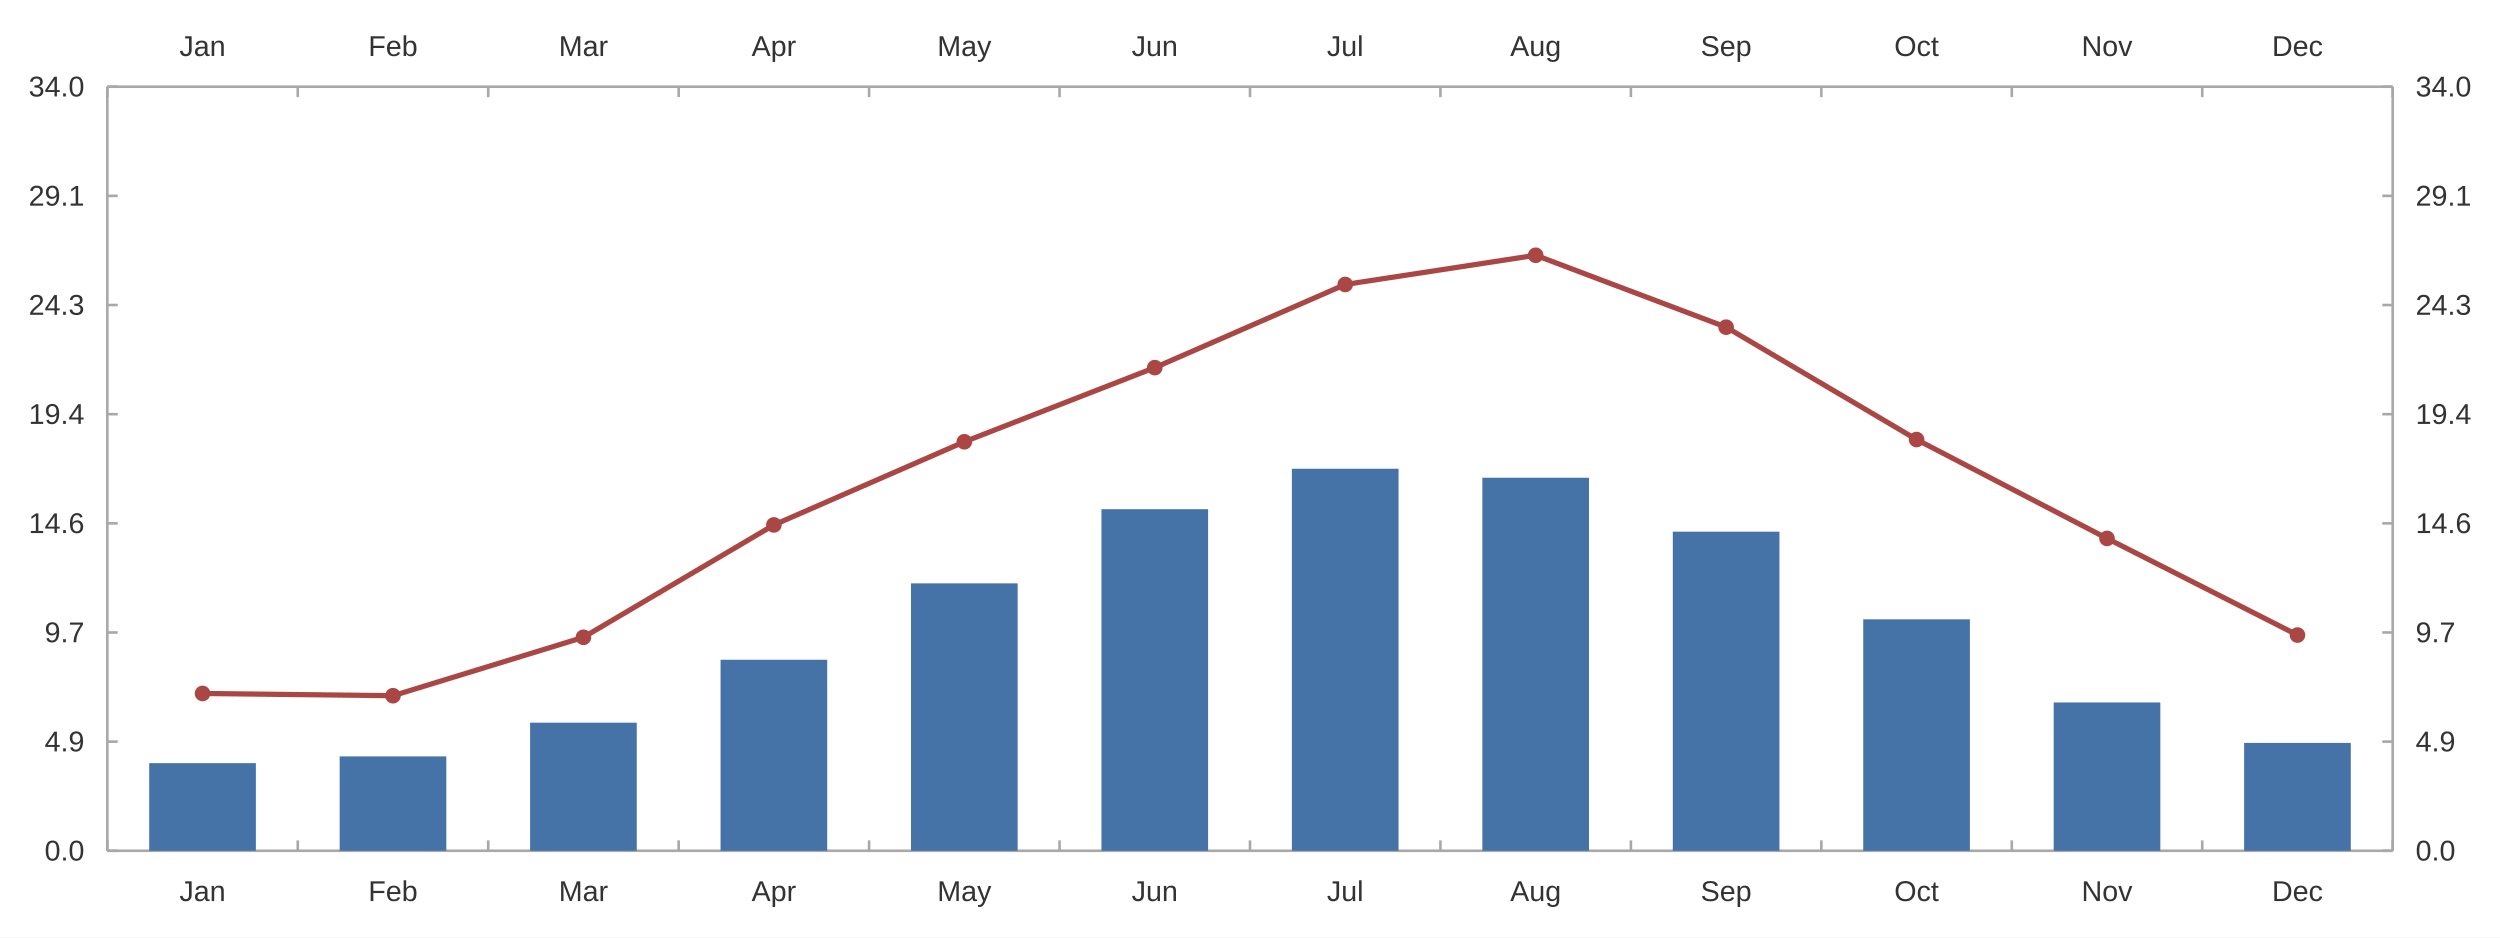
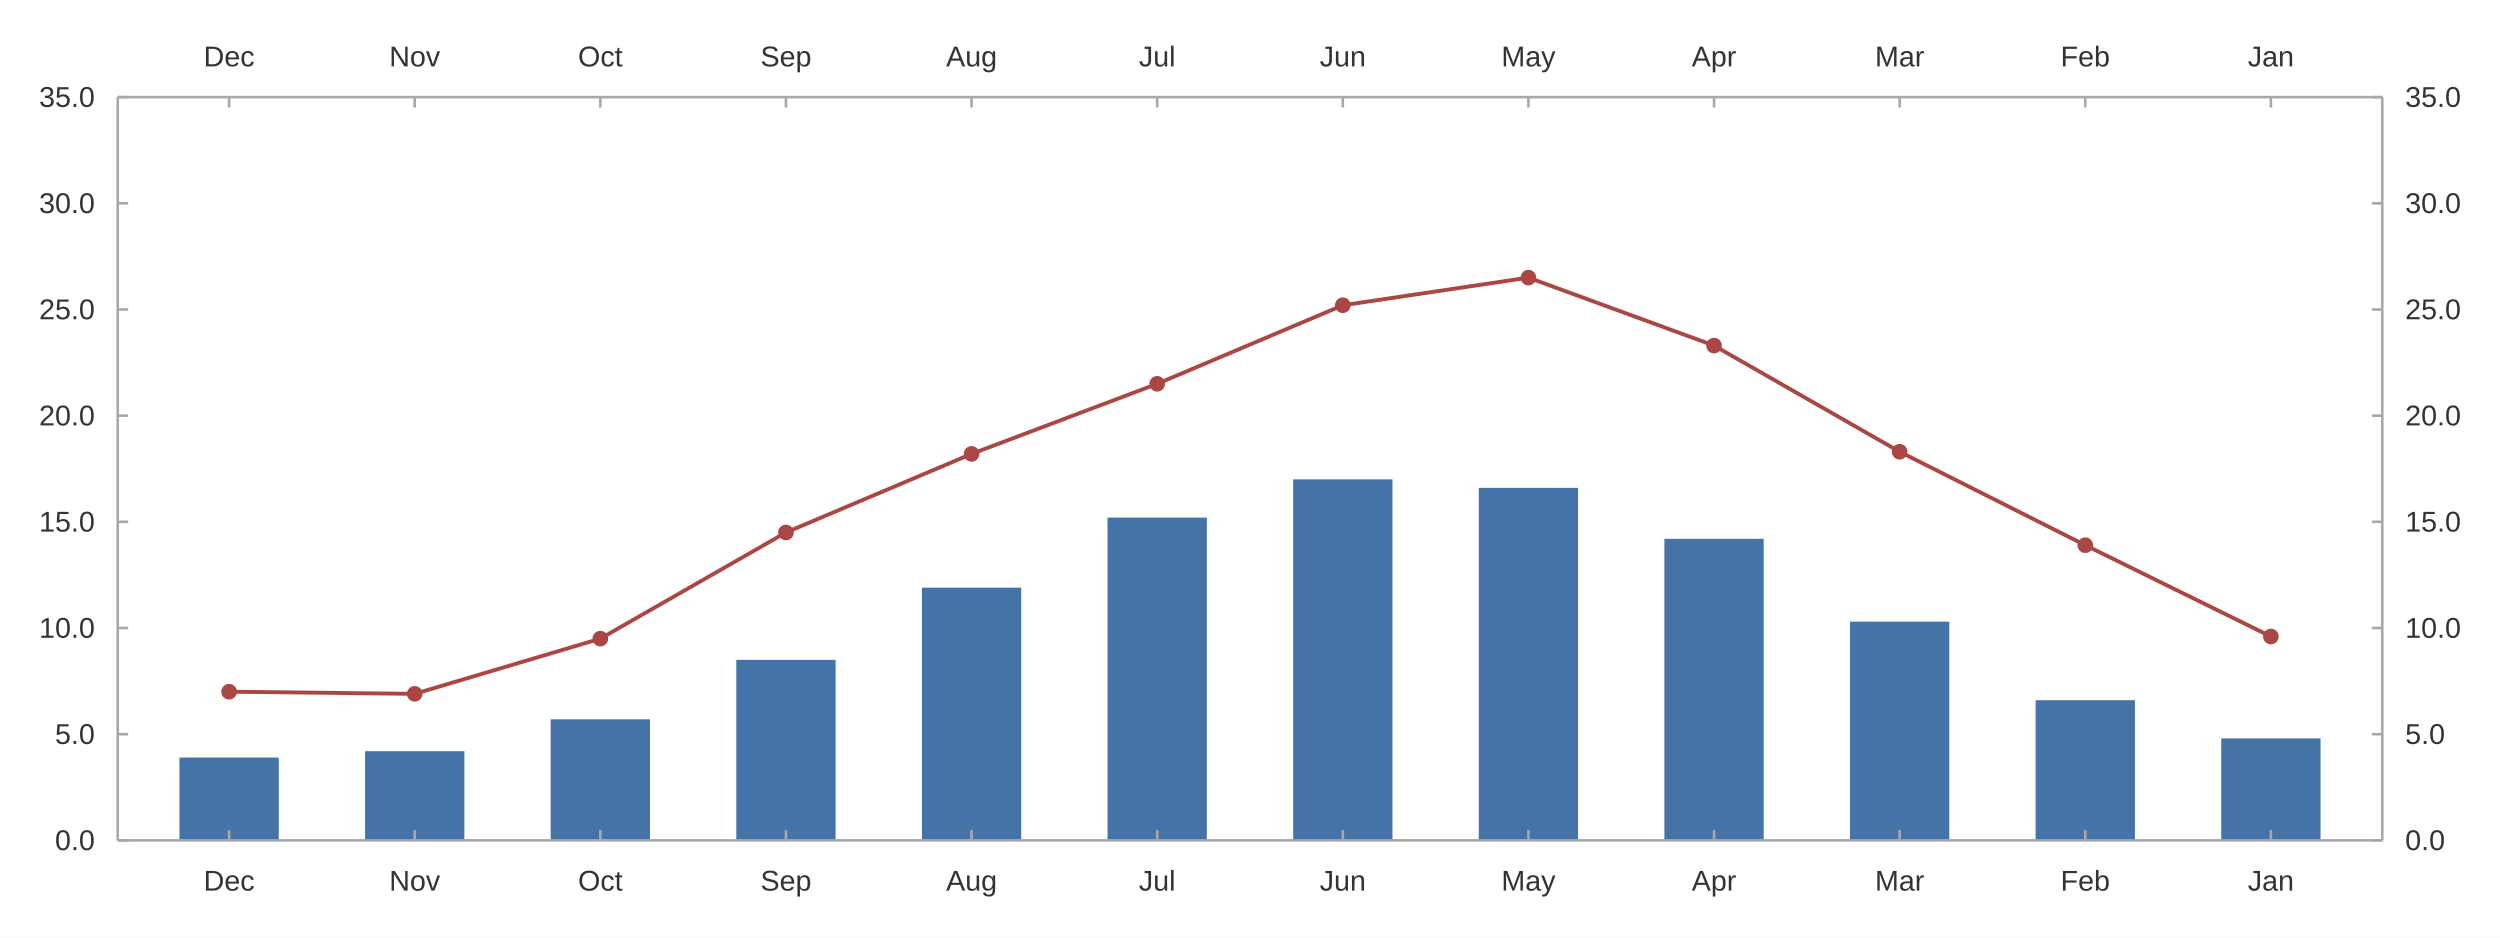
<svg xmlns="http://www.w3.org/2000/svg" width="1280" height="480" viewBox="0 0 1280.0 480.0">
  <rect width="1280" height="480" fill="#ffffff" />
-   <path stroke-width="1.333" stroke="#a8a8a8" fill="none" d="M54.947 44.4 L1225.053 44.4 " />
-   <path stroke-width="1.333" stroke="#a8a8a8" fill="none" d="M54.947 44.4 L54.947 49.733 " />
-   <path stroke-width="1.333" stroke="#a8a8a8" fill="none" d="M152.456 44.4 L152.456 49.733 " />
-   <path stroke-width="1.333" stroke="#a8a8a8" fill="none" d="M249.965 44.4 L249.965 49.733 " />
-   <path stroke-width="1.333" stroke="#a8a8a8" fill="none" d="M347.473 44.4 L347.473 49.733 " />
-   <path stroke-width="1.333" stroke="#a8a8a8" fill="none" d="M444.982 44.4 L444.982 49.733 " />
-   <path stroke-width="1.333" stroke="#a8a8a8" fill="none" d="M542.491 44.4 L542.491 49.733 " />
-   <path stroke-width="1.333" stroke="#a8a8a8" fill="none" d="M640.0 44.4 L640.0 49.733 " />
-   <path stroke-width="1.333" stroke="#a8a8a8" fill="none" d="M737.509 44.4 L737.509 49.733 " />
-   <path stroke-width="1.333" stroke="#a8a8a8" fill="none" d="M835.018 44.4 L835.018 49.733 " />
-   <path stroke-width="1.333" stroke="#a8a8a8" fill="none" d="M932.527 44.4 L932.527 49.733 " />
-   <path stroke-width="1.333" stroke="#a8a8a8" fill="none" d="M1030.035 44.4 L1030.035 49.733 " />
-   <path stroke-width="1.333" stroke="#a8a8a8" fill="none" d="M1127.544 44.4 L1127.544 49.733 " />
-   <path stroke-width="1.333" stroke="#a8a8a8" fill="none" d="M1225.053 44.4 L1225.053 49.733 " />
-   <text x="91.873" y="28.667" fill="#333333" font-size="14.667" font-family="Arial,Helvetica,'Helvetica Neue',sans-serif">Jan</text>
-   <text x="188.57" y="28.667" fill="#333333" font-size="14.667" font-family="Arial,Helvetica,'Helvetica Neue',sans-serif">Feb</text>
-   <text x="286.086" y="28.667" fill="#333333" font-size="14.667" font-family="Arial,Helvetica,'Helvetica Neue',sans-serif">Mar</text>
-   <text x="384.814" y="28.667" fill="#333333" font-size="14.667" font-family="Arial,Helvetica,'Helvetica Neue',sans-serif">Apr</text>
-   <text x="479.877" y="28.667" fill="#333333" font-size="14.667" font-family="Arial,Helvetica,'Helvetica Neue',sans-serif">May</text>
-   <text x="579.417" y="28.667" fill="#333333" font-size="14.667" font-family="Arial,Helvetica,'Helvetica Neue',sans-serif">Jun</text>
-   <text x="679.372" y="28.667" fill="#333333" font-size="14.667" font-family="Arial,Helvetica,'Helvetica Neue',sans-serif">Jul</text>
-   <text x="773.216" y="28.667" fill="#333333" font-size="14.667" font-family="Arial,Helvetica,'Helvetica Neue',sans-serif">Aug</text>
-   <text x="870.725" y="28.667" fill="#333333" font-size="14.667" font-family="Arial,Helvetica,'Helvetica Neue',sans-serif">Sep</text>
-   <text x="969.867" y="28.667" fill="#333333" font-size="14.667" font-family="Arial,Helvetica,'Helvetica Neue',sans-serif">Oct</text>
-   <text x="1065.743" y="28.667" fill="#333333" font-size="14.667" font-family="Arial,Helvetica,'Helvetica Neue',sans-serif">Nov</text>
-   <text x="1163.252" y="28.667" fill="#333333" font-size="14.667" font-family="Arial,Helvetica,'Helvetica Neue',sans-serif">Dec</text>
-   <path stroke-width="1.333" stroke="#a8a8a8" fill="none" d="M1225.053 44.4 L1225.053 435.6 " />
-   <path stroke-width="1.333" stroke="#a8a8a8" fill="none" d="M1225.053 435.6 L1219.72 435.6 " />
-   <path stroke-width="1.333" stroke="#a8a8a8" fill="none" d="M1225.053 379.714 L1219.72 379.714 " />
-   <path stroke-width="1.333" stroke="#a8a8a8" fill="none" d="M1225.053 323.829 L1219.72 323.829 " />
-   <path stroke-width="1.333" stroke="#a8a8a8" fill="none" d="M1225.053 267.943 L1219.72 267.943 " />
-   <path stroke-width="1.333" stroke="#a8a8a8" fill="none" d="M1225.053 212.057 L1219.72 212.057 " />
-   <path stroke-width="1.333" stroke="#a8a8a8" fill="none" d="M1225.053 156.171 L1219.72 156.171 " />
-   <path stroke-width="1.333" stroke="#a8a8a8" fill="none" d="M1225.053 100.286 L1219.72 100.286 " />
-   <path stroke-width="1.333" stroke="#a8a8a8" fill="none" d="M1225.053 44.4 L1219.72 44.4 " />
-   <text x="1236.786" y="440.6" fill="#333333" font-size="14.667" font-family="Arial,Helvetica,'Helvetica Neue',sans-serif">0.0</text>
-   <text x="1236.786" y="384.714" fill="#333333" font-size="14.667" font-family="Arial,Helvetica,'Helvetica Neue',sans-serif">4.9</text>
-   <text x="1236.786" y="328.829" fill="#333333" font-size="14.667" font-family="Arial,Helvetica,'Helvetica Neue',sans-serif">9.7</text>
-   <text x="1236.786" y="272.943" fill="#333333" font-size="14.667" font-family="Arial,Helvetica,'Helvetica Neue',sans-serif">14.6</text>
-   <text x="1236.786" y="217.057" fill="#333333" font-size="14.667" font-family="Arial,Helvetica,'Helvetica Neue',sans-serif">19.4</text>
-   <text x="1236.786" y="161.171" fill="#333333" font-size="14.667" font-family="Arial,Helvetica,'Helvetica Neue',sans-serif">24.3</text>
-   <text x="1236.786" y="105.286" fill="#333333" font-size="14.667" font-family="Arial,Helvetica,'Helvetica Neue',sans-serif">29.1</text>
-   <text x="1236.786" y="49.4" fill="#333333" font-size="14.667" font-family="Arial,Helvetica,'Helvetica Neue',sans-serif">34.0</text>
-   <path stroke-width="1.333" stroke="#a8a8a8" fill="none" d="M54.947 435.6 L1225.053 435.6 " />
-   <path stroke-width="1.333" stroke="#a8a8a8" fill="none" d="M54.947 435.6 L54.947 430.267 " />
-   <path stroke-width="1.333" stroke="#a8a8a8" fill="none" d="M152.456 435.6 L152.456 430.267 " />
-   <path stroke-width="1.333" stroke="#a8a8a8" fill="none" d="M249.965 435.6 L249.965 430.267 " />
-   <path stroke-width="1.333" stroke="#a8a8a8" fill="none" d="M347.473 435.6 L347.473 430.267 " />
-   <path stroke-width="1.333" stroke="#a8a8a8" fill="none" d="M444.982 435.6 L444.982 430.267 " />
-   <path stroke-width="1.333" stroke="#a8a8a8" fill="none" d="M542.491 435.6 L542.491 430.267 " />
-   <path stroke-width="1.333" stroke="#a8a8a8" fill="none" d="M640.0 435.6 L640.0 430.267 " />
-   <path stroke-width="1.333" stroke="#a8a8a8" fill="none" d="M737.509 435.6 L737.509 430.267 " />
-   <path stroke-width="1.333" stroke="#a8a8a8" fill="none" d="M835.018 435.6 L835.018 430.267 " />
-   <path stroke-width="1.333" stroke="#a8a8a8" fill="none" d="M932.527 435.6 L932.527 430.267 " />
-   <path stroke-width="1.333" stroke="#a8a8a8" fill="none" d="M1030.035 435.6 L1030.035 430.267 " />
-   <path stroke-width="1.333" stroke="#a8a8a8" fill="none" d="M1127.544 435.6 L1127.544 430.267 " />
-   <path stroke-width="1.333" stroke="#a8a8a8" fill="none" d="M1225.053 435.6 L1225.053 430.267 " />
-   <text x="91.873" y="461.333" fill="#333333" font-size="14.667" font-family="Arial,Helvetica,'Helvetica Neue',sans-serif">Jan</text>
-   <text x="188.57" y="461.333" fill="#333333" font-size="14.667" font-family="Arial,Helvetica,'Helvetica Neue',sans-serif">Feb</text>
-   <text x="286.086" y="461.333" fill="#333333" font-size="14.667" font-family="Arial,Helvetica,'Helvetica Neue',sans-serif">Mar</text>
-   <text x="384.814" y="461.333" fill="#333333" font-size="14.667" font-family="Arial,Helvetica,'Helvetica Neue',sans-serif">Apr</text>
-   <text x="479.877" y="461.333" fill="#333333" font-size="14.667" font-family="Arial,Helvetica,'Helvetica Neue',sans-serif">May</text>
-   <text x="579.417" y="461.333" fill="#333333" font-size="14.667" font-family="Arial,Helvetica,'Helvetica Neue',sans-serif">Jun</text>
-   <text x="679.372" y="461.333" fill="#333333" font-size="14.667" font-family="Arial,Helvetica,'Helvetica Neue',sans-serif">Jul</text>
-   <text x="773.216" y="461.333" fill="#333333" font-size="14.667" font-family="Arial,Helvetica,'Helvetica Neue',sans-serif">Aug</text>
-   <text x="870.725" y="461.333" fill="#333333" font-size="14.667" font-family="Arial,Helvetica,'Helvetica Neue',sans-serif">Sep</text>
-   <text x="969.867" y="461.333" fill="#333333" font-size="14.667" font-family="Arial,Helvetica,'Helvetica Neue',sans-serif">Oct</text>
-   <text x="1065.743" y="461.333" fill="#333333" font-size="14.667" font-family="Arial,Helvetica,'Helvetica Neue',sans-serif">Nov</text>
-   <text x="1163.252" y="461.333" fill="#333333" font-size="14.667" font-family="Arial,Helvetica,'Helvetica Neue',sans-serif">Dec</text>
-   <path stroke-width="1.333" stroke="#a8a8a8" fill="none" d="M54.947 44.4 L54.947 435.6 " />
-   <path stroke-width="1.333" stroke="#a8a8a8" fill="none" d="M54.947 435.6 L60.28 435.6 " />
-   <path stroke-width="1.333" stroke="#a8a8a8" fill="none" d="M54.947 379.714 L60.28 379.714 " />
-   <path stroke-width="1.333" stroke="#a8a8a8" fill="none" d="M54.947 323.829 L60.28 323.829 " />
-   <path stroke-width="1.333" stroke="#a8a8a8" fill="none" d="M54.947 267.943 L60.28 267.943 " />
-   <path stroke-width="1.333" stroke="#a8a8a8" fill="none" d="M54.947 212.057 L60.28 212.057 " />
-   <path stroke-width="1.333" stroke="#a8a8a8" fill="none" d="M54.947 156.171 L60.28 156.171 " />
-   <path stroke-width="1.333" stroke="#a8a8a8" fill="none" d="M54.947 100.286 L60.28 100.286 " />
-   <path stroke-width="1.333" stroke="#a8a8a8" fill="none" d="M54.947 44.4 L60.28 44.4 " />
-   <text x="22.823" y="440.6" fill="#333333" font-size="14.667" font-family="Arial,Helvetica,'Helvetica Neue',sans-serif">0.0</text>
-   <text x="22.823" y="384.714" fill="#333333" font-size="14.667" font-family="Arial,Helvetica,'Helvetica Neue',sans-serif">4.9</text>
-   <text x="22.823" y="328.829" fill="#333333" font-size="14.667" font-family="Arial,Helvetica,'Helvetica Neue',sans-serif">9.7</text>
-   <text x="14.667" y="272.943" fill="#333333" font-size="14.667" font-family="Arial,Helvetica,'Helvetica Neue',sans-serif">14.6</text>
-   <text x="14.667" y="217.057" fill="#333333" font-size="14.667" font-family="Arial,Helvetica,'Helvetica Neue',sans-serif">19.4</text>
-   <text x="14.667" y="161.171" fill="#333333" font-size="14.667" font-family="Arial,Helvetica,'Helvetica Neue',sans-serif">24.3</text>
-   <text x="14.667" y="105.286" fill="#333333" font-size="14.667" font-family="Arial,Helvetica,'Helvetica Neue',sans-serif">29.1</text>
-   <text x="14.667" y="49.4" fill="#333333" font-size="14.667" font-family="Arial,Helvetica,'Helvetica Neue',sans-serif">34.0</text>
-   <path fill="#4572a7" d="M76.399 390.727 L76.399 435.6 L131.004 435.6 L131.004 390.727 " />
-   <path fill="#4572a7" d="M173.908 387.275 L173.908 435.6 L228.513 435.6 L228.513 387.275 " />
-   <path fill="#4572a7" d="M271.417 370.016 L271.417 435.6 L326.021 435.6 L326.021 370.016 " />
-   <path fill="#4572a7" d="M368.925 337.8 L368.925 435.6 L423.53 435.6 L423.53 337.8 " />
-   <path fill="#4572a7" d="M466.434 298.68 L466.434 435.6 L521.039 435.6 L521.039 298.68 " />
-   <path fill="#4572a7" d="M563.943 260.711 L563.943 435.6 L618.548 435.6 L618.548 260.711 " />
-   <path fill="#4572a7" d="M661.452 240.0 L661.452 435.6 L716.057 435.6 L716.057 240.0 " />
-   <path fill="#4572a7" d="M758.961 244.602 L758.961 435.6 L813.566 435.6 L813.566 244.602 " />
-   <path fill="#4572a7" d="M856.47 272.216 L856.47 435.6 L911.075 435.6 L911.075 272.216 " />
-   <path fill="#4572a7" d="M953.979 317.089 L953.979 435.6 L1008.583 435.6 L1008.583 317.089 " />
-   <path fill="#4572a7" d="M1051.487 359.661 L1051.487 435.6 L1106.092 435.6 L1106.092 359.661 " />
-   <path fill="#4572a7" d="M1148.996 380.372 L1148.996 435.6 L1203.601 435.6 L1203.601 380.372 " />
-   <path stroke-width="2.667" stroke="#aa4643" fill="none" d="M1176.299 325.144 L1078.79 275.668 L981.281 225.042 L883.772 167.513 L786.263 130.694 L688.754 145.652 L591.246 188.224 L493.737 226.193 L396.228 268.765 L298.719 326.294 L201.21 356.209 L103.701 355.059 " />
-   <path fill="#aa4643" d="M1180.299 325.144 M1172.299 325.144 a4.0 4.0 0 1 0 8.0 0 a4.0 4.0 0 1 0 -8.0 0 " />
-   <path fill="#aa4643" d="M1082.79 275.668 M1074.79 275.668 a4.0 4.0 0 1 0 8.0 0 a4.0 4.0 0 1 0 -8.0 0 " />
-   <path fill="#aa4643" d="M985.281 225.042 M977.281 225.042 a4.0 4.0 0 1 0 8.0 0 a4.0 4.0 0 1 0 -8.0 0 " />
-   <path fill="#aa4643" d="M887.772 167.513 M879.772 167.513 a4.0 4.0 0 1 0 8.0 0 a4.0 4.0 0 1 0 -8.0 0 " />
-   <path fill="#aa4643" d="M790.263 130.694 M782.263 130.694 a4.0 4.0 0 1 0 8.0 0 a4.0 4.0 0 1 0 -8.0 0 " />
-   <path fill="#aa4643" d="M692.754 145.652 M684.754 145.652 a4.0 4.0 0 1 0 8.0 0 a4.0 4.0 0 1 0 -8.0 0 " />
-   <path fill="#aa4643" d="M595.246 188.224 M587.246 188.224 a4.0 4.0 0 1 0 8.0 0 a4.0 4.0 0 1 0 -8.0 0 " />
-   <path fill="#aa4643" d="M497.737 226.193 M489.737 226.193 a4.0 4.0 0 1 0 8.0 0 a4.0 4.0 0 1 0 -8.0 0 " />
-   <path fill="#aa4643" d="M400.228 268.765 M392.228 268.765 a4.0 4.0 0 1 0 8.0 0 a4.0 4.0 0 1 0 -8.0 0 " />
-   <path fill="#aa4643" d="M302.719 326.294 M294.719 326.294 a4.0 4.0 0 1 0 8.0 0 a4.0 4.0 0 1 0 -8.0 0 " />
-   <path fill="#aa4643" d="M205.21 356.209 M197.21 356.209 a4.0 4.0 0 1 0 8.0 0 a4.0 4.0 0 1 0 -8.0 0 " />
-   <path fill="#aa4643" d="M107.701 355.059 M99.701 355.059 a4.0 4.0 0 1 0 8.0 0 a4.0 4.0 0 1 0 -8.0 0 " />
+   <path fill="#4572a7" d="M91.88 430.267 L91.88 387.864 L142.724 387.864 L142.724 430.267 " />
+   <path fill="#4572a7" d="M186.916 430.267 L186.916 384.603 L237.76 384.603 L237.76 430.267 " />
+   <path fill="#4572a7" d="M281.952 430.267 L281.952 368.294 L332.796 368.294 L332.796 430.267 " />
+   <path fill="#4572a7" d="M376.988 430.267 L376.988 337.851 L427.832 337.851 L427.832 430.267 " />
+   <path fill="#4572a7" d="M472.024 430.267 L472.024 300.885 L522.868 300.885 L522.868 430.267 " />
+   <path fill="#4572a7" d="M567.06 430.267 L567.06 265.006 L617.904 265.006 L617.904 430.267 " />
+   <path fill="#4572a7" d="M662.096 430.267 L662.096 245.436 L712.94 245.436 L712.94 430.267 " />
+   <path fill="#4572a7" d="M757.132 430.267 L757.132 249.785 L807.976 249.785 L807.976 430.267 " />
+   <path fill="#4572a7" d="M852.168 430.267 L852.168 275.879 L903.012 275.879 L903.012 430.267 " />
+   <path fill="#4572a7" d="M947.204 430.267 L947.204 318.281 L998.048 318.281 L998.048 430.267 " />
+   <path fill="#4572a7" d="M1042.24 430.267 L1042.24 358.509 L1093.084 358.509 L1093.084 430.267 " />
+   <path fill="#4572a7" d="M1137.276 430.267 L1137.276 378.079 L1188.12 378.079 L1188.12 430.267 " />
+   <path stroke-width="2" stroke="#aa4643" fill="none" d="M1162.698 325.892 L1067.662 279.141 L972.626 231.302 L877.59 176.94 L782.554 142.149 L687.518 156.283 L592.482 196.51 L497.446 232.389 L402.41 272.617 L307.374 326.979 L212.338 355.247 L117.302 354.16 " />
+   <path fill="#aa4643" d="M1166.698 325.892 M1158.698 325.892 a4.0 4.0 0 1 0 8.0 0 a4.0 4.0 0 1 0 -8.0 0 " />
+   <path fill="#aa4643" d="M1071.662 279.141 M1063.662 279.141 a4.0 4.0 0 1 0 8.0 0 a4.0 4.0 0 1 0 -8.0 0 " />
+   <path fill="#aa4643" d="M976.626 231.302 M968.626 231.302 a4.0 4.0 0 1 0 8.0 0 a4.0 4.0 0 1 0 -8.0 0 " />
+   <path fill="#aa4643" d="M881.59 176.94 M873.59 176.94 a4.0 4.0 0 1 0 8.0 0 a4.0 4.0 0 1 0 -8.0 0 " />
+   <path fill="#aa4643" d="M786.554 142.149 M778.554 142.149 a4.0 4.0 0 1 0 8.0 0 a4.0 4.0 0 1 0 -8.0 0 " />
+   <path fill="#aa4643" d="M691.518 156.283 M683.518 156.283 a4.0 4.0 0 1 0 8.0 0 a4.0 4.0 0 1 0 -8.0 0 " />
+   <path fill="#aa4643" d="M596.482 196.51 M588.482 196.51 a4.0 4.0 0 1 0 8.0 0 a4.0 4.0 0 1 0 -8.0 0 " />
+   <path fill="#aa4643" d="M501.446 232.389 M493.446 232.389 a4.0 4.0 0 1 0 8.0 0 a4.0 4.0 0 1 0 -8.0 0 " />
+   <path fill="#aa4643" d="M406.41 272.617 M398.41 272.617 a4.0 4.0 0 1 0 8.0 0 a4.0 4.0 0 1 0 -8.0 0 " />
+   <path fill="#aa4643" d="M311.374 326.979 M303.374 326.979 a4.0 4.0 0 1 0 8.0 0 a4.0 4.0 0 1 0 -8.0 0 " />
+   <path fill="#aa4643" d="M216.338 355.247 M208.338 355.247 a4.0 4.0 0 1 0 8.0 0 a4.0 4.0 0 1 0 -8.0 0 " />
+   <path fill="#aa4643" d="M121.302 354.16 M113.302 354.16 a4.0 4.0 0 1 0 8.0 0 a4.0 4.0 0 1 0 -8.0 0 " />
+   <path stroke-width="1.333" stroke="#a8a8a8" fill="none" d="M60.28 49.733 L1219.72 49.733 " />
+   <path stroke-width="1.333" stroke="#a8a8a8" fill="none" d="M117.302 49.733 L117.302 55.067 " />
+   <path stroke-width="1.333" stroke="#a8a8a8" fill="none" d="M212.338 49.733 L212.338 55.067 " />
+   <path stroke-width="1.333" stroke="#a8a8a8" fill="none" d="M307.374 49.733 L307.374 55.067 " />
+   <path stroke-width="1.333" stroke="#a8a8a8" fill="none" d="M402.41 49.733 L402.41 55.067 " />
+   <path stroke-width="1.333" stroke="#a8a8a8" fill="none" d="M497.446 49.733 L497.446 55.067 " />
+   <path stroke-width="1.333" stroke="#a8a8a8" fill="none" d="M592.482 49.733 L592.482 55.067 " />
+   <path stroke-width="1.333" stroke="#a8a8a8" fill="none" d="M687.518 49.733 L687.518 55.067 " />
+   <path stroke-width="1.333" stroke="#a8a8a8" fill="none" d="M782.554 49.733 L782.554 55.067 " />
+   <path stroke-width="1.333" stroke="#a8a8a8" fill="none" d="M877.59 49.733 L877.59 55.067 " />
+   <path stroke-width="1.333" stroke="#a8a8a8" fill="none" d="M972.626 49.733 L972.626 55.067 " />
+   <path stroke-width="1.333" stroke="#a8a8a8" fill="none" d="M1067.662 49.733 L1067.662 55.067 " />
+   <path stroke-width="1.333" stroke="#a8a8a8" fill="none" d="M1162.698 49.733 L1162.698 55.067 " />
+   <text x="104.255" y="34" fill="#333333" font-size="14.667" font-family="Arial,Helvetica,'Helvetica Neue',sans-serif">Dec</text>
+   <text x="199.291" y="34" fill="#333333" font-size="14.667" font-family="Arial,Helvetica,'Helvetica Neue',sans-serif">Nov</text>
+   <text x="295.96" y="34" fill="#333333" font-size="14.667" font-family="Arial,Helvetica,'Helvetica Neue',sans-serif">Oct</text>
+   <text x="389.363" y="34" fill="#333333" font-size="14.667" font-family="Arial,Helvetica,'Helvetica Neue',sans-serif">Sep</text>
+   <text x="484.399" y="34" fill="#333333" font-size="14.667" font-family="Arial,Helvetica,'Helvetica Neue',sans-serif">Aug</text>
+   <text x="583.099" y="34" fill="#333333" font-size="14.667" font-family="Arial,Helvetica,'Helvetica Neue',sans-serif">Jul</text>
+   <text x="675.69" y="34" fill="#333333" font-size="14.667" font-family="Arial,Helvetica,'Helvetica Neue',sans-serif">Jun</text>
+   <text x="768.695" y="34" fill="#333333" font-size="14.667" font-family="Arial,Helvetica,'Helvetica Neue',sans-serif">May</text>
+   <text x="866.176" y="34" fill="#333333" font-size="14.667" font-family="Arial,Helvetica,'Helvetica Neue',sans-serif">Apr</text>
+   <text x="959.993" y="34" fill="#333333" font-size="14.667" font-family="Arial,Helvetica,'Helvetica Neue',sans-serif">Mar</text>
+   <text x="1055.021" y="34" fill="#333333" font-size="14.667" font-family="Arial,Helvetica,'Helvetica Neue',sans-serif">Feb</text>
+   <text x="1150.87" y="34" fill="#333333" font-size="14.667" font-family="Arial,Helvetica,'Helvetica Neue',sans-serif">Jan</text>
+   <path stroke-width="1.333" stroke="#a8a8a8" fill="none" d="M60.28 430.267 L1219.72 430.267 " />
+   <path stroke-width="1.333" stroke="#a8a8a8" fill="none" d="M117.302 430.267 L117.302 424.933 " />
+   <path stroke-width="1.333" stroke="#a8a8a8" fill="none" d="M212.338 430.267 L212.338 424.933 " />
+   <path stroke-width="1.333" stroke="#a8a8a8" fill="none" d="M307.374 430.267 L307.374 424.933 " />
+   <path stroke-width="1.333" stroke="#a8a8a8" fill="none" d="M402.41 430.267 L402.41 424.933 " />
+   <path stroke-width="1.333" stroke="#a8a8a8" fill="none" d="M497.446 430.267 L497.446 424.933 " />
+   <path stroke-width="1.333" stroke="#a8a8a8" fill="none" d="M592.482 430.267 L592.482 424.933 " />
+   <path stroke-width="1.333" stroke="#a8a8a8" fill="none" d="M687.518 430.267 L687.518 424.933 " />
+   <path stroke-width="1.333" stroke="#a8a8a8" fill="none" d="M782.554 430.267 L782.554 424.933 " />
+   <path stroke-width="1.333" stroke="#a8a8a8" fill="none" d="M877.59 430.267 L877.59 424.933 " />
+   <path stroke-width="1.333" stroke="#a8a8a8" fill="none" d="M972.626 430.267 L972.626 424.933 " />
+   <path stroke-width="1.333" stroke="#a8a8a8" fill="none" d="M1067.662 430.267 L1067.662 424.933 " />
+   <path stroke-width="1.333" stroke="#a8a8a8" fill="none" d="M1162.698 430.267 L1162.698 424.933 " />
+   <text x="104.255" y="456" fill="#333333" font-size="14.667" font-family="Arial,Helvetica,'Helvetica Neue',sans-serif">Dec</text>
+   <text x="199.291" y="456" fill="#333333" font-size="14.667" font-family="Arial,Helvetica,'Helvetica Neue',sans-serif">Nov</text>
+   <text x="295.96" y="456" fill="#333333" font-size="14.667" font-family="Arial,Helvetica,'Helvetica Neue',sans-serif">Oct</text>
+   <text x="389.363" y="456" fill="#333333" font-size="14.667" font-family="Arial,Helvetica,'Helvetica Neue',sans-serif">Sep</text>
+   <text x="484.399" y="456" fill="#333333" font-size="14.667" font-family="Arial,Helvetica,'Helvetica Neue',sans-serif">Aug</text>
+   <text x="583.099" y="456" fill="#333333" font-size="14.667" font-family="Arial,Helvetica,'Helvetica Neue',sans-serif">Jul</text>
+   <text x="675.69" y="456" fill="#333333" font-size="14.667" font-family="Arial,Helvetica,'Helvetica Neue',sans-serif">Jun</text>
+   <text x="768.695" y="456" fill="#333333" font-size="14.667" font-family="Arial,Helvetica,'Helvetica Neue',sans-serif">May</text>
+   <text x="866.176" y="456" fill="#333333" font-size="14.667" font-family="Arial,Helvetica,'Helvetica Neue',sans-serif">Apr</text>
+   <text x="959.993" y="456" fill="#333333" font-size="14.667" font-family="Arial,Helvetica,'Helvetica Neue',sans-serif">Mar</text>
+   <text x="1055.021" y="456" fill="#333333" font-size="14.667" font-family="Arial,Helvetica,'Helvetica Neue',sans-serif">Feb</text>
+   <text x="1150.87" y="456" fill="#333333" font-size="14.667" font-family="Arial,Helvetica,'Helvetica Neue',sans-serif">Jan</text>
+   <path stroke-width="1.333" stroke="#a8a8a8" fill="none" d="M60.28 49.733 L60.28 430.267 " />
+   <path stroke-width="1.333" stroke="#a8a8a8" fill="none" d="M60.28 430.267 L65.614 430.267 " />
+   <path stroke-width="1.333" stroke="#a8a8a8" fill="none" d="M60.28 375.905 L65.614 375.905 " />
+   <path stroke-width="1.333" stroke="#a8a8a8" fill="none" d="M60.28 321.543 L65.614 321.543 " />
+   <path stroke-width="1.333" stroke="#a8a8a8" fill="none" d="M60.28 267.181 L65.614 267.181 " />
+   <path stroke-width="1.333" stroke="#a8a8a8" fill="none" d="M60.28 212.819 L65.614 212.819 " />
+   <path stroke-width="1.333" stroke="#a8a8a8" fill="none" d="M60.28 158.457 L65.614 158.457 " />
+   <path stroke-width="1.333" stroke="#a8a8a8" fill="none" d="M60.28 104.095 L65.614 104.095 " />
+   <path stroke-width="1.333" stroke="#a8a8a8" fill="none" d="M60.28 49.733 L65.614 49.733 " />
+   <text x="28.156" y="435.267" fill="#333333" font-size="14.667" font-family="Arial,Helvetica,'Helvetica Neue',sans-serif">0.0</text>
+   <text x="28.156" y="380.905" fill="#333333" font-size="14.667" font-family="Arial,Helvetica,'Helvetica Neue',sans-serif">5.0</text>
+   <text x="20" y="326.543" fill="#333333" font-size="14.667" font-family="Arial,Helvetica,'Helvetica Neue',sans-serif">10.0</text>
+   <text x="20" y="272.181" fill="#333333" font-size="14.667" font-family="Arial,Helvetica,'Helvetica Neue',sans-serif">15.0</text>
+   <text x="20" y="217.819" fill="#333333" font-size="14.667" font-family="Arial,Helvetica,'Helvetica Neue',sans-serif">20.0</text>
+   <text x="20" y="163.457" fill="#333333" font-size="14.667" font-family="Arial,Helvetica,'Helvetica Neue',sans-serif">25.0</text>
+   <text x="20" y="109.095" fill="#333333" font-size="14.667" font-family="Arial,Helvetica,'Helvetica Neue',sans-serif">30.0</text>
+   <text x="20" y="54.733" fill="#333333" font-size="14.667" font-family="Arial,Helvetica,'Helvetica Neue',sans-serif">35.0</text>
+   <path stroke-width="1.333" stroke="#a8a8a8" fill="none" d="M1219.72 49.733 L1219.72 430.267 " />
+   <path stroke-width="1.333" stroke="#a8a8a8" fill="none" d="M1219.72 430.267 L1214.386 430.267 " />
+   <path stroke-width="1.333" stroke="#a8a8a8" fill="none" d="M1219.72 375.905 L1214.386 375.905 " />
+   <path stroke-width="1.333" stroke="#a8a8a8" fill="none" d="M1219.72 321.543 L1214.386 321.543 " />
+   <path stroke-width="1.333" stroke="#a8a8a8" fill="none" d="M1219.72 267.181 L1214.386 267.181 " />
+   <path stroke-width="1.333" stroke="#a8a8a8" fill="none" d="M1219.72 212.819 L1214.386 212.819 " />
+   <path stroke-width="1.333" stroke="#a8a8a8" fill="none" d="M1219.72 158.457 L1214.386 158.457 " />
+   <path stroke-width="1.333" stroke="#a8a8a8" fill="none" d="M1219.72 104.095 L1214.386 104.095 " />
+   <path stroke-width="1.333" stroke="#a8a8a8" fill="none" d="M1219.72 49.733 L1214.386 49.733 " />
+   <text x="1231.453" y="435.267" fill="#333333" font-size="14.667" font-family="Arial,Helvetica,'Helvetica Neue',sans-serif">0.0</text>
+   <text x="1231.453" y="380.905" fill="#333333" font-size="14.667" font-family="Arial,Helvetica,'Helvetica Neue',sans-serif">5.0</text>
+   <text x="1231.453" y="326.543" fill="#333333" font-size="14.667" font-family="Arial,Helvetica,'Helvetica Neue',sans-serif">10.0</text>
+   <text x="1231.453" y="272.181" fill="#333333" font-size="14.667" font-family="Arial,Helvetica,'Helvetica Neue',sans-serif">15.0</text>
+   <text x="1231.453" y="217.819" fill="#333333" font-size="14.667" font-family="Arial,Helvetica,'Helvetica Neue',sans-serif">20.0</text>
+   <text x="1231.453" y="163.457" fill="#333333" font-size="14.667" font-family="Arial,Helvetica,'Helvetica Neue',sans-serif">25.0</text>
+   <text x="1231.453" y="109.095" fill="#333333" font-size="14.667" font-family="Arial,Helvetica,'Helvetica Neue',sans-serif">30.0</text>
+   <text x="1231.453" y="54.733" fill="#333333" font-size="14.667" font-family="Arial,Helvetica,'Helvetica Neue',sans-serif">35.0</text>
</svg>
